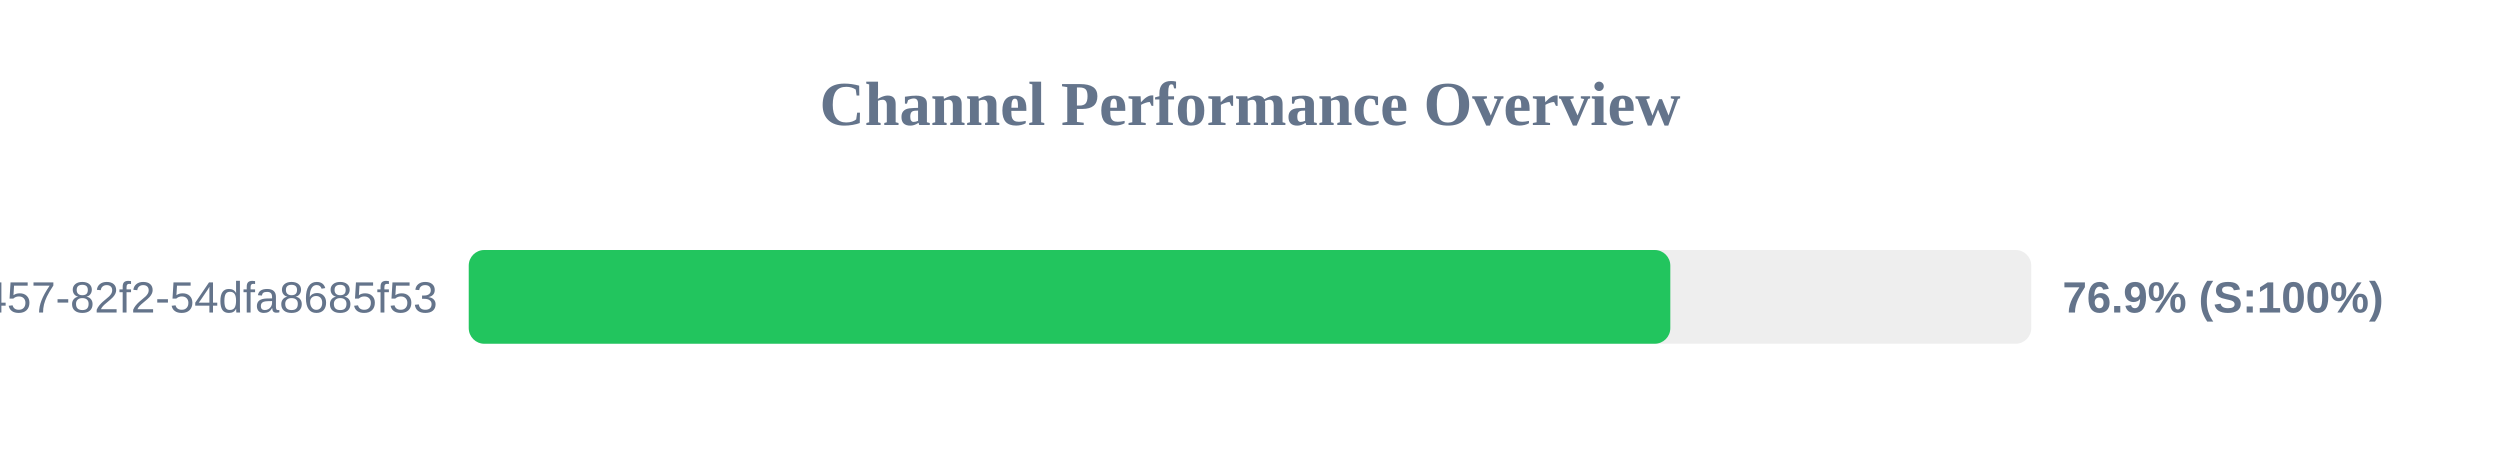
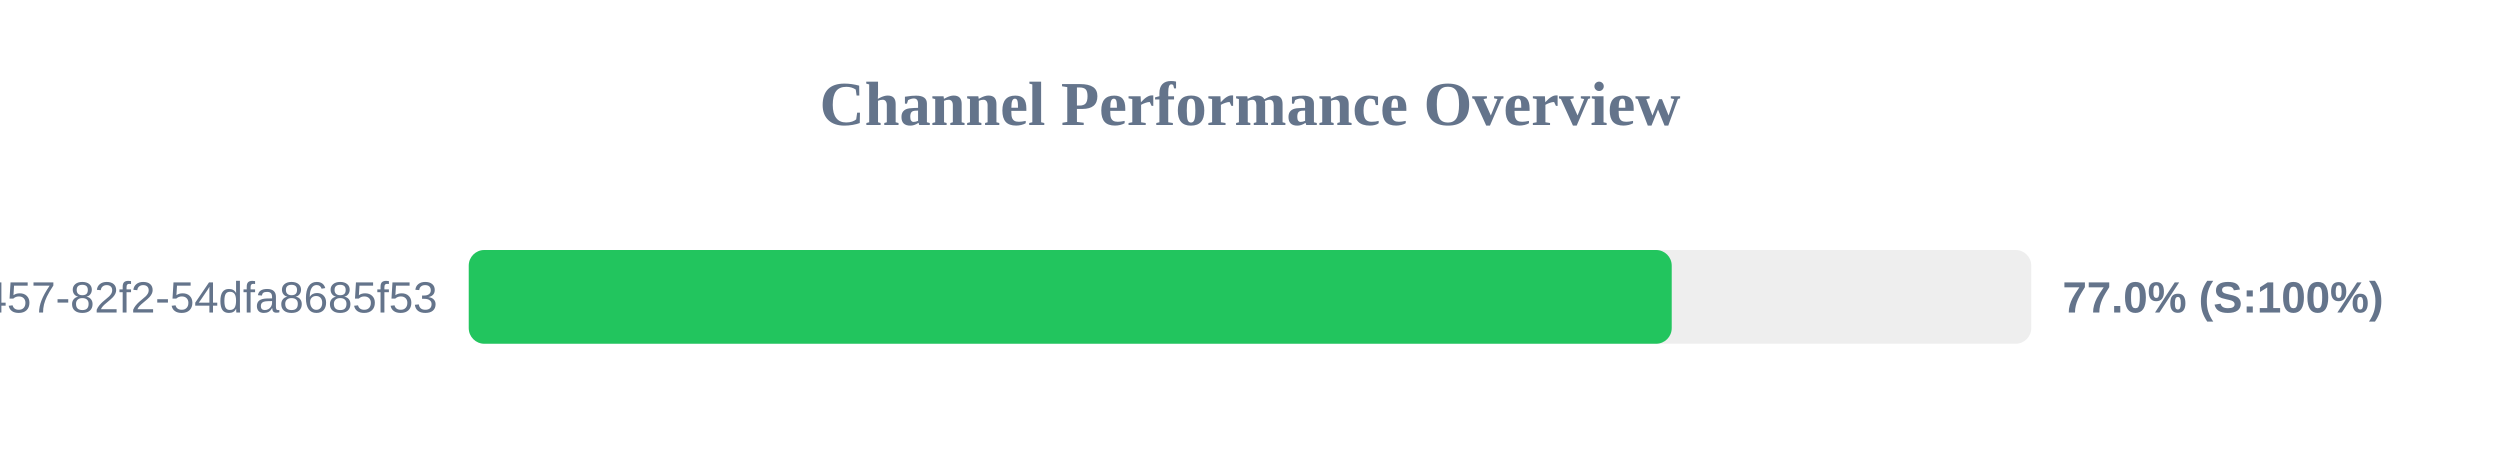
<svg xmlns="http://www.w3.org/2000/svg" width="800" height="150" version="1.1">
  <style>
        .row { font: 14px Arial; fill: #64748b; }
        .score { font: bold 14px Arial; fill: #64748b; }
    </style>
  <text x="400" y="40" text-anchor="middle" font-size="20px" font-weight="bold" fill="#64748b">Channel Performance Overview</text>
  <rect x="150" y="80" width="500" height="30" fill="#eee" rx="5" />
-   <rect x="150" y="80" width="384.5" height="30" fill="#22c55e" rx="5" />
+   <rect x="150" y="80" width="384.95" height="30" fill="#22c55e" rx="5" />
  <text x="140" y="100" text-anchor="end" class="row">?uuid=413c8b50-96bf-4457-82f2-54dfa8685f53</text>
-   <text x="660" y="100" text-anchor="start" class="score">76.9% (S:100%)</text>
+   <text x="660" y="100" text-anchor="start" class="score">77.0% (S:100%)</text>
</svg>
